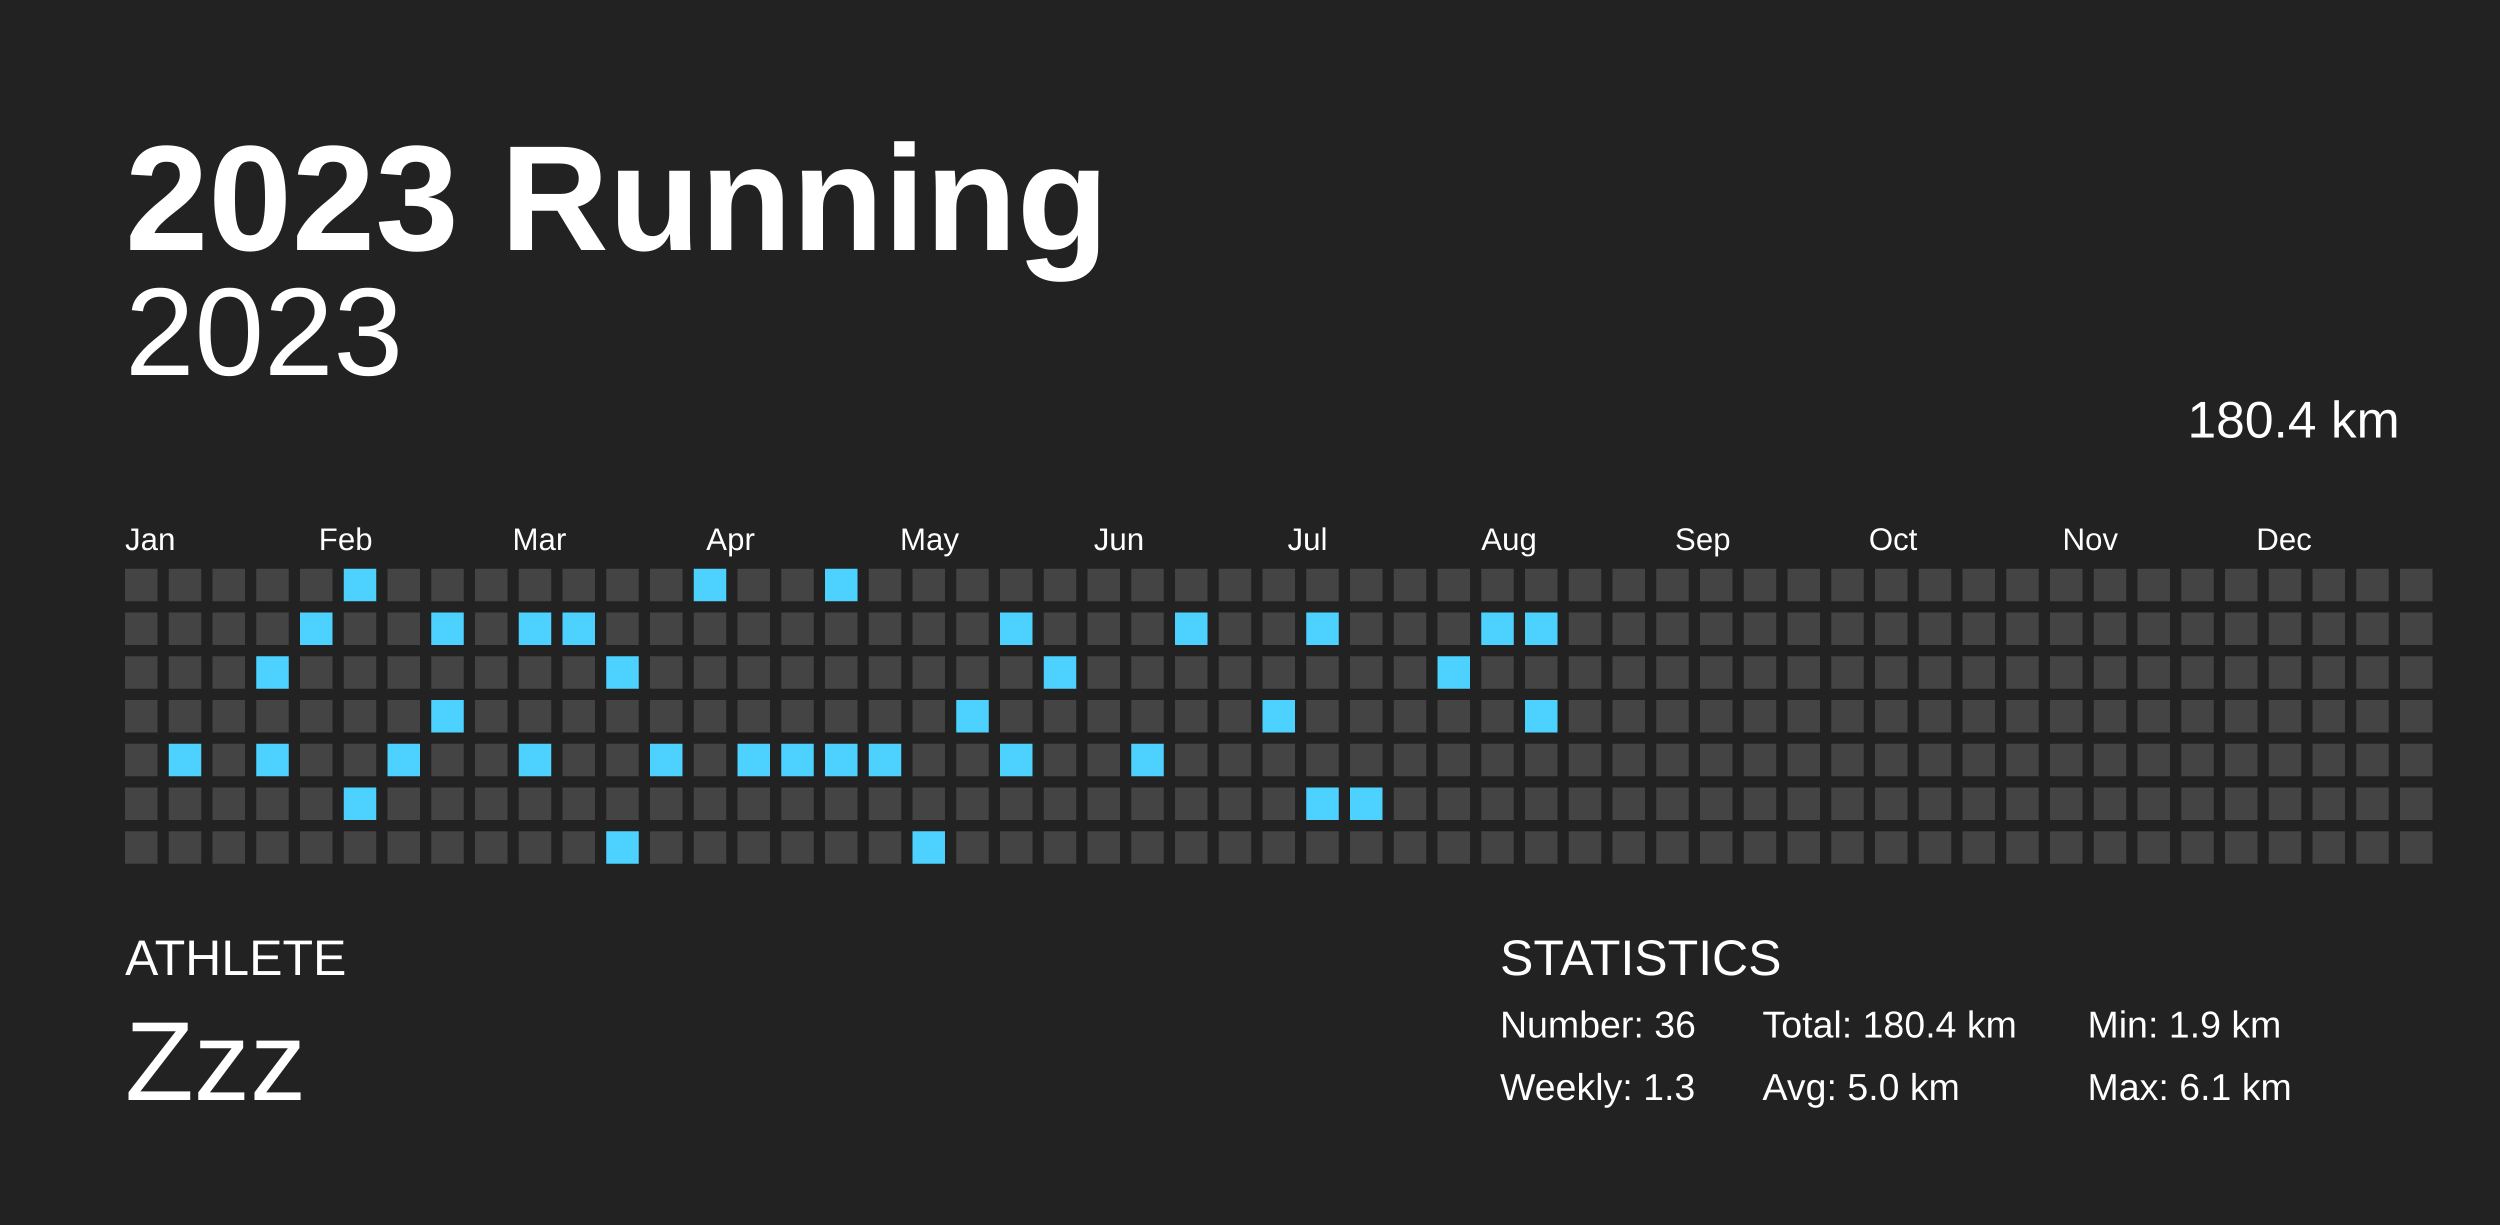
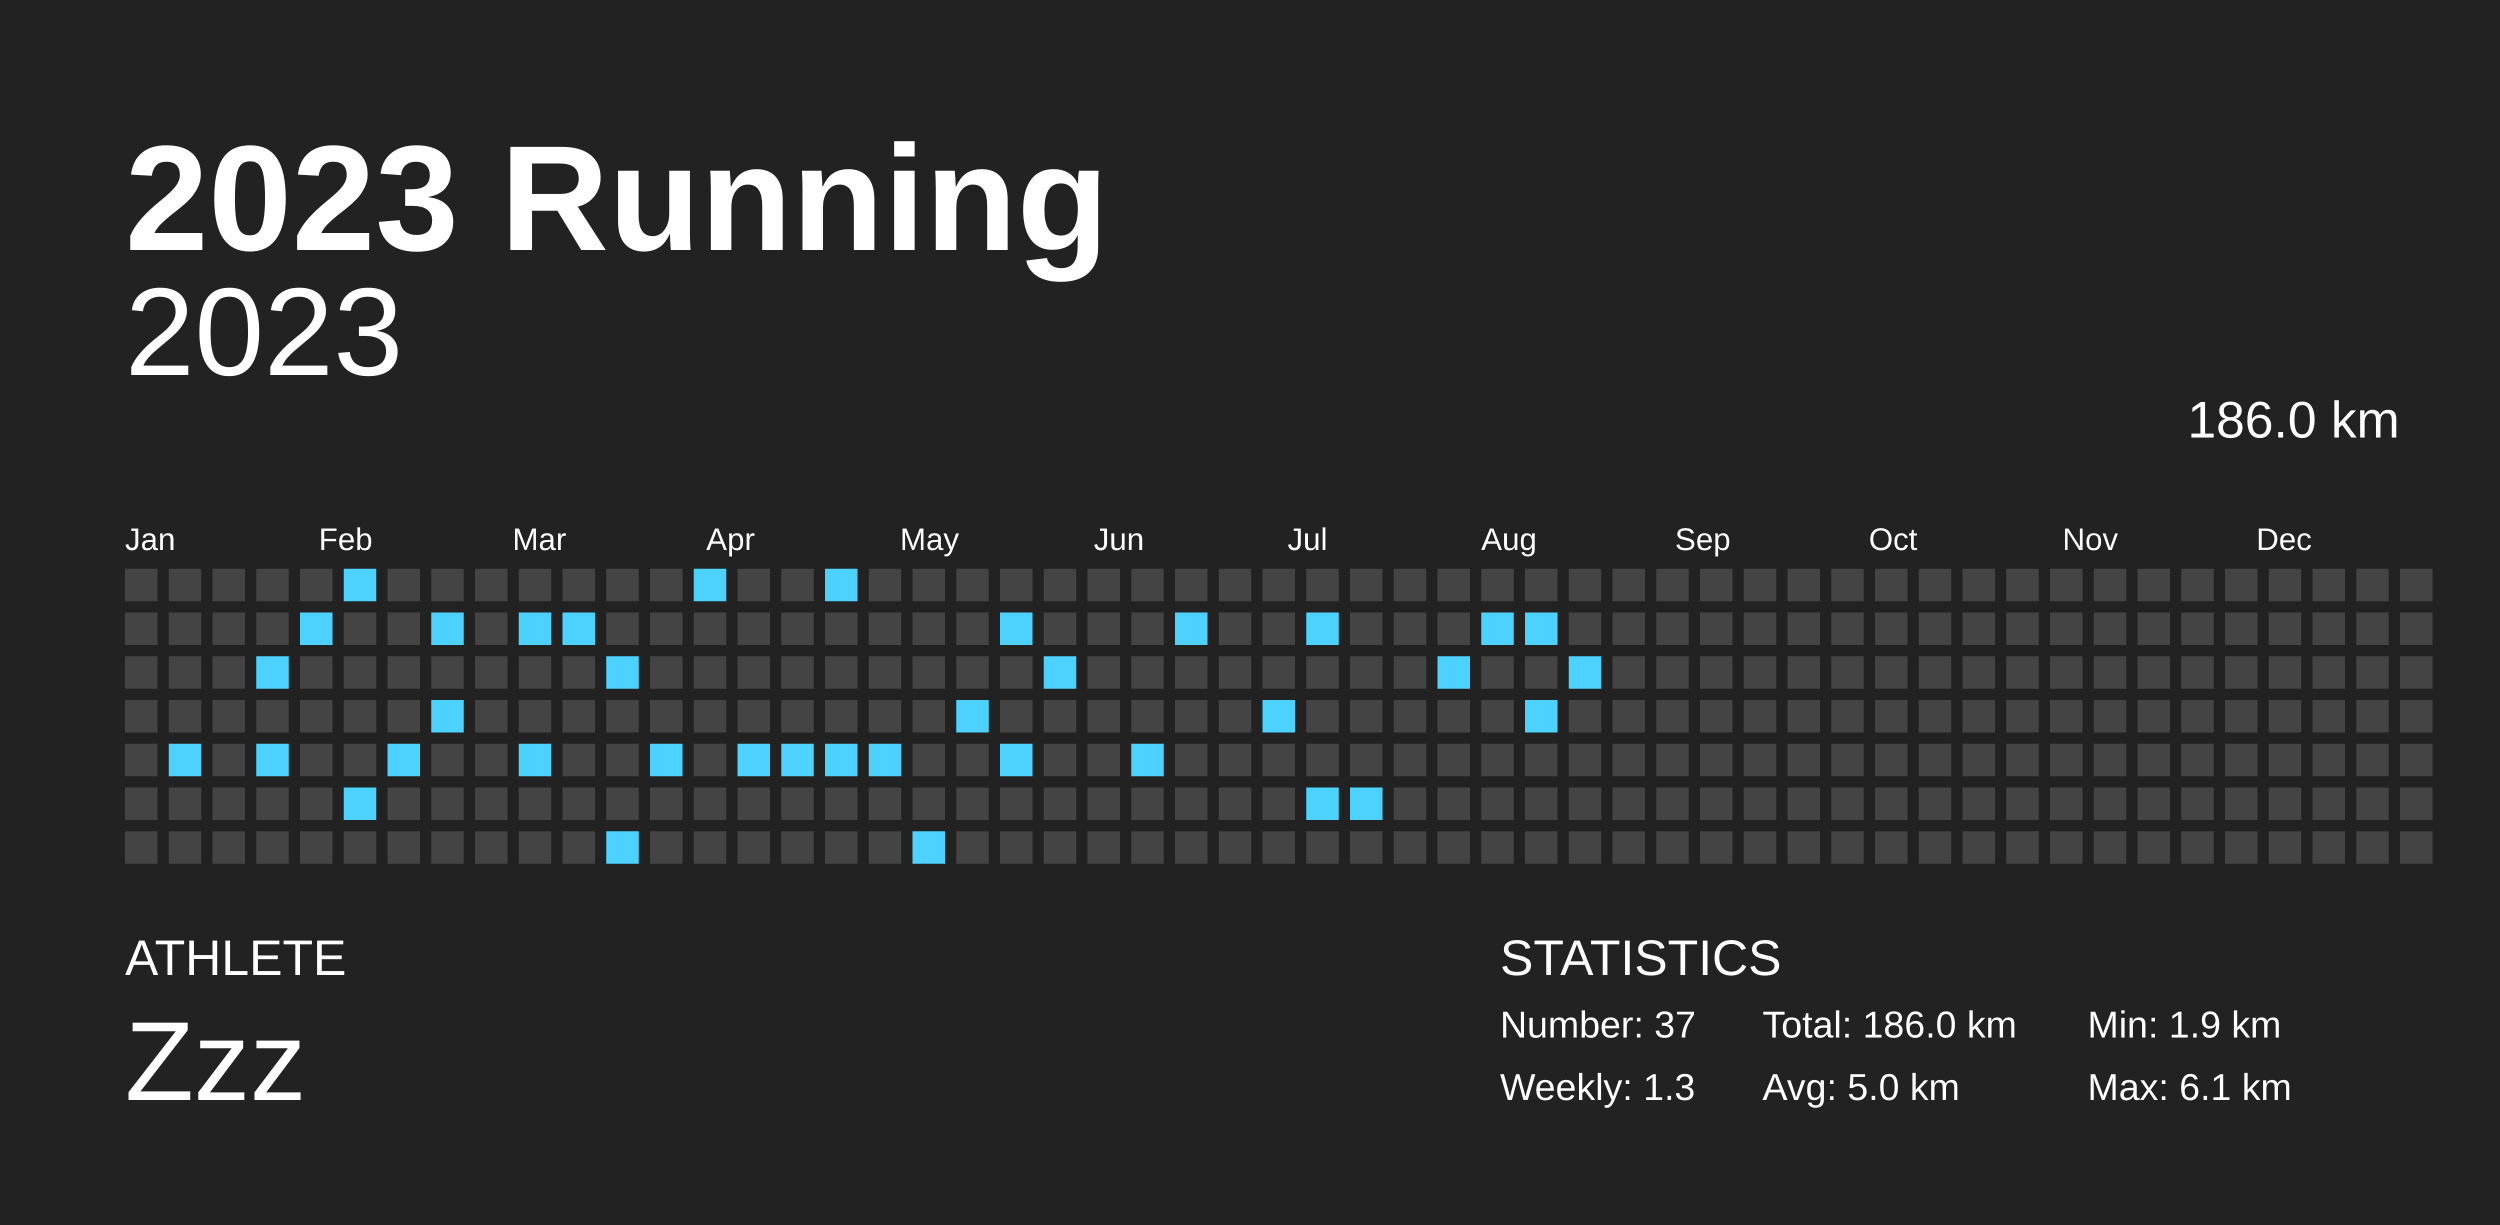
<svg xmlns="http://www.w3.org/2000/svg" baseProfile="full" height="98mm" version="1.1" viewBox="0,0,200,98" width="200mm">
  <defs />
  <rect fill="#222222" height="98" width="200" x="0" y="0" />
  <text fill="#FFFFFF" style="font-size:12px; font-family:Arial; font-weight:bold;" x="10" y="20">2023 Running</text>
  <text fill="#FFFFFF" style="font-size:4px; font-family:Arial" x="10" y="78">ATHLETE</text>
  <text fill="#FFFFFF" style="font-size:9px; font-family:Arial" x="10" y="88">Zzz</text>
  <text fill="#FFFFFF" style="font-size:4px; font-family:Arial" x="120" y="78">STATISTICS</text>
-   <text fill="#FFFFFF" style="font-size:3px; font-family:Arial" x="120" y="83">Number: 36</text>
+   <text fill="#FFFFFF" style="font-size:3px; font-family:Arial" x="120" y="83">Number: 37</text>
  <text fill="#FFFFFF" style="font-size:3px; font-family:Arial" x="120" y="88">Weekly: 1.3</text>
-   <text fill="#FFFFFF" style="font-size:3px; font-family:Arial" x="141" y="83">Total: 180.4 km</text>
+   <text fill="#FFFFFF" style="font-size:3px; font-family:Arial" x="141" y="83">Total: 186.0 km</text>
  <text fill="#FFFFFF" style="font-size:3px; font-family:Arial" x="141" y="88">Avg: 5.0 km</text>
  <text fill="#FFFFFF" style="font-size:3px; font-family:Arial" x="167" y="83">Min: 1.9 km</text>
  <text fill="#FFFFFF" style="font-size:3px; font-family:Arial" x="167" y="88">Max: 6.1 km</text>
  <text alignment-baseline="hanging" fill="#FFFFFF" style="font-size:10.0px; font-family:Arial;" x="10" y="30">2023</text>
-   <text alignment-baseline="hanging" fill="#FFFFFF" style="font-size:4.125px; font-family:Arial;" x="175" y="35">180.4 km</text>
+   <text alignment-baseline="hanging" fill="#FFFFFF" style="font-size:4.125px; font-family:Arial;" x="175" y="35">186.0 km</text>
  <text fill="#FFFFFF" style="font-size:2.5px; font-family:Arial" x="10.0" y="44">Jan</text>
  <text fill="#FFFFFF" style="font-size:2.5px; font-family:Arial" x="25.5" y="44">Feb</text>
  <text fill="#FFFFFF" style="font-size:2.5px; font-family:Arial" x="41.0" y="44">Mar</text>
  <text fill="#FFFFFF" style="font-size:2.5px; font-family:Arial" x="56.5" y="44">Apr</text>
  <text fill="#FFFFFF" style="font-size:2.5px; font-family:Arial" x="72.0" y="44">May</text>
  <text fill="#FFFFFF" style="font-size:2.5px; font-family:Arial" x="87.5" y="44">Jun</text>
  <text fill="#FFFFFF" style="font-size:2.5px; font-family:Arial" x="103.0" y="44">Jul</text>
  <text fill="#FFFFFF" style="font-size:2.5px; font-family:Arial" x="118.5" y="44">Aug</text>
  <text fill="#FFFFFF" style="font-size:2.5px; font-family:Arial" x="134.0" y="44">Sep</text>
  <text fill="#FFFFFF" style="font-size:2.5px; font-family:Arial" x="149.5" y="44">Oct</text>
  <text fill="#FFFFFF" style="font-size:2.5px; font-family:Arial" x="165.0" y="44">Nov</text>
  <text fill="#FFFFFF" style="font-size:2.5px; font-family:Arial" x="180.5" y="44">Dec</text>
  <rect fill="#444444" height="2.6" width="2.6" x="10.0" y="45.5" />
  <rect fill="#444444" height="2.6" width="2.6" x="10.0" y="49.0" />
  <rect fill="#444444" height="2.6" width="2.6" x="10.0" y="52.5" />
  <rect fill="#444444" height="2.6" width="2.6" x="10.0" y="56.0" />
  <rect fill="#444444" height="2.6" width="2.6" x="10.0" y="59.5" />
  <rect fill="#444444" height="2.6" width="2.6" x="10.0" y="63.0" />
  <rect fill="#444444" height="2.6" width="2.6" x="10.0" y="66.5" />
  <rect fill="#444444" height="2.6" width="2.6" x="13.5" y="45.5" />
  <rect fill="#444444" height="2.6" width="2.6" x="13.5" y="49.0" />
  <rect fill="#444444" height="2.6" width="2.6" x="13.5" y="52.5" />
  <rect fill="#444444" height="2.6" width="2.6" x="13.5" y="56.0" />
  <rect fill="#4dd2ff" height="2.6" width="2.6" x="13.5" y="59.5" />
  <rect fill="#444444" height="2.6" width="2.6" x="13.5" y="63.0" />
  <rect fill="#444444" height="2.6" width="2.6" x="13.5" y="66.5" />
  <rect fill="#444444" height="2.6" width="2.6" x="17.0" y="45.5" />
  <rect fill="#444444" height="2.6" width="2.6" x="17.0" y="49.0" />
  <rect fill="#444444" height="2.6" width="2.6" x="17.0" y="52.5" />
  <rect fill="#444444" height="2.6" width="2.6" x="17.0" y="56.0" />
  <rect fill="#444444" height="2.6" width="2.6" x="17.0" y="59.5" />
  <rect fill="#444444" height="2.6" width="2.6" x="17.0" y="63.0" />
  <rect fill="#444444" height="2.6" width="2.6" x="17.0" y="66.5" />
  <rect fill="#444444" height="2.6" width="2.6" x="20.5" y="45.5" />
  <rect fill="#444444" height="2.6" width="2.6" x="20.5" y="49.0" />
  <rect fill="#4dd2ff" height="2.6" width="2.6" x="20.5" y="52.5" />
  <rect fill="#444444" height="2.6" width="2.6" x="20.5" y="56.0" />
  <rect fill="#4dd2ff" height="2.6" width="2.6" x="20.5" y="59.5" />
  <rect fill="#444444" height="2.6" width="2.6" x="20.5" y="63.0" />
  <rect fill="#444444" height="2.6" width="2.6" x="20.5" y="66.5" />
  <rect fill="#444444" height="2.6" width="2.6" x="24.0" y="45.5" />
  <rect fill="#4dd2ff" height="2.6" width="2.6" x="24.0" y="49.0" />
  <rect fill="#444444" height="2.6" width="2.6" x="24.0" y="52.5" />
  <rect fill="#444444" height="2.6" width="2.6" x="24.0" y="56.0" />
  <rect fill="#444444" height="2.6" width="2.6" x="24.0" y="59.5" />
  <rect fill="#444444" height="2.6" width="2.6" x="24.0" y="63.0" />
  <rect fill="#444444" height="2.6" width="2.6" x="24.0" y="66.5" />
  <rect fill="#4dd2ff" height="2.6" width="2.6" x="27.5" y="45.5" />
  <rect fill="#444444" height="2.6" width="2.6" x="27.5" y="49.0" />
  <rect fill="#444444" height="2.6" width="2.6" x="27.5" y="52.5" />
  <rect fill="#444444" height="2.6" width="2.6" x="27.5" y="56.0" />
  <rect fill="#444444" height="2.6" width="2.6" x="27.5" y="59.5" />
  <rect fill="#4dd2ff" height="2.6" width="2.6" x="27.5" y="63.0" />
  <rect fill="#444444" height="2.6" width="2.6" x="27.5" y="66.5" />
  <rect fill="#444444" height="2.6" width="2.6" x="31.0" y="45.5" />
  <rect fill="#444444" height="2.6" width="2.6" x="31.0" y="49.0" />
  <rect fill="#444444" height="2.6" width="2.6" x="31.0" y="52.5" />
  <rect fill="#444444" height="2.6" width="2.6" x="31.0" y="56.0" />
  <rect fill="#4dd2ff" height="2.6" width="2.6" x="31.0" y="59.5" />
  <rect fill="#444444" height="2.6" width="2.6" x="31.0" y="63.0" />
  <rect fill="#444444" height="2.6" width="2.6" x="31.0" y="66.5" />
  <rect fill="#444444" height="2.6" width="2.6" x="34.5" y="45.5" />
  <rect fill="#4dd2ff" height="2.6" width="2.6" x="34.5" y="49.0" />
  <rect fill="#444444" height="2.6" width="2.6" x="34.5" y="52.5" />
  <rect fill="#4dd2ff" height="2.6" width="2.6" x="34.5" y="56.0" />
  <rect fill="#444444" height="2.6" width="2.6" x="34.5" y="59.5" />
  <rect fill="#444444" height="2.6" width="2.6" x="34.5" y="63.0" />
  <rect fill="#444444" height="2.6" width="2.6" x="34.5" y="66.5" />
  <rect fill="#444444" height="2.6" width="2.6" x="38.0" y="45.5" />
  <rect fill="#444444" height="2.6" width="2.6" x="38.0" y="49.0" />
  <rect fill="#444444" height="2.6" width="2.6" x="38.0" y="52.5" />
  <rect fill="#444444" height="2.6" width="2.6" x="38.0" y="56.0" />
  <rect fill="#444444" height="2.6" width="2.6" x="38.0" y="59.5" />
  <rect fill="#444444" height="2.6" width="2.6" x="38.0" y="63.0" />
  <rect fill="#444444" height="2.6" width="2.6" x="38.0" y="66.5" />
  <rect fill="#444444" height="2.6" width="2.6" x="41.5" y="45.5" />
  <rect fill="#4dd2ff" height="2.6" width="2.6" x="41.5" y="49.0" />
  <rect fill="#444444" height="2.6" width="2.6" x="41.5" y="52.5" />
  <rect fill="#444444" height="2.6" width="2.6" x="41.5" y="56.0" />
  <rect fill="#4dd2ff" height="2.6" width="2.6" x="41.5" y="59.5" />
  <rect fill="#444444" height="2.6" width="2.6" x="41.5" y="63.0" />
  <rect fill="#444444" height="2.6" width="2.6" x="41.5" y="66.5" />
  <rect fill="#444444" height="2.6" width="2.6" x="45.0" y="45.5" />
  <rect fill="#4dd2ff" height="2.6" width="2.6" x="45.0" y="49.0" />
  <rect fill="#444444" height="2.6" width="2.6" x="45.0" y="52.5" />
  <rect fill="#444444" height="2.6" width="2.6" x="45.0" y="56.0" />
  <rect fill="#444444" height="2.6" width="2.6" x="45.0" y="59.5" />
  <rect fill="#444444" height="2.6" width="2.6" x="45.0" y="63.0" />
  <rect fill="#444444" height="2.6" width="2.6" x="45.0" y="66.5" />
  <rect fill="#444444" height="2.6" width="2.6" x="48.5" y="45.5" />
  <rect fill="#444444" height="2.6" width="2.6" x="48.5" y="49.0" />
  <rect fill="#4dd2ff" height="2.6" width="2.6" x="48.5" y="52.5" />
  <rect fill="#444444" height="2.6" width="2.6" x="48.5" y="56.0" />
  <rect fill="#444444" height="2.6" width="2.6" x="48.5" y="59.5" />
  <rect fill="#444444" height="2.6" width="2.6" x="48.5" y="63.0" />
  <rect fill="#4dd2ff" height="2.6" width="2.6" x="48.5" y="66.5" />
  <rect fill="#444444" height="2.6" width="2.6" x="52.0" y="45.5" />
  <rect fill="#444444" height="2.6" width="2.6" x="52.0" y="49.0" />
  <rect fill="#444444" height="2.6" width="2.6" x="52.0" y="52.5" />
  <rect fill="#444444" height="2.6" width="2.6" x="52.0" y="56.0" />
  <rect fill="#4dd2ff" height="2.6" width="2.6" x="52.0" y="59.5" />
  <rect fill="#444444" height="2.6" width="2.6" x="52.0" y="63.0" />
  <rect fill="#444444" height="2.6" width="2.6" x="52.0" y="66.5" />
  <rect fill="#4dd2ff" height="2.6" width="2.6" x="55.5" y="45.5" />
  <rect fill="#444444" height="2.6" width="2.6" x="55.5" y="49.0" />
  <rect fill="#444444" height="2.6" width="2.6" x="55.5" y="52.5" />
  <rect fill="#444444" height="2.6" width="2.6" x="55.5" y="56.0" />
  <rect fill="#444444" height="2.6" width="2.6" x="55.5" y="59.5" />
  <rect fill="#444444" height="2.6" width="2.6" x="55.5" y="63.0" />
  <rect fill="#444444" height="2.6" width="2.6" x="55.5" y="66.5" />
  <rect fill="#444444" height="2.6" width="2.6" x="59.0" y="45.5" />
  <rect fill="#444444" height="2.6" width="2.6" x="59.0" y="49.0" />
  <rect fill="#444444" height="2.6" width="2.6" x="59.0" y="52.5" />
  <rect fill="#444444" height="2.6" width="2.6" x="59.0" y="56.0" />
  <rect fill="#4dd2ff" height="2.6" width="2.6" x="59.0" y="59.5" />
  <rect fill="#444444" height="2.6" width="2.6" x="59.0" y="63.0" />
  <rect fill="#444444" height="2.6" width="2.6" x="59.0" y="66.5" />
  <rect fill="#444444" height="2.6" width="2.6" x="62.5" y="45.5" />
  <rect fill="#444444" height="2.6" width="2.6" x="62.5" y="49.0" />
  <rect fill="#444444" height="2.6" width="2.6" x="62.5" y="52.5" />
  <rect fill="#444444" height="2.6" width="2.6" x="62.5" y="56.0" />
  <rect fill="#4dd2ff" height="2.6" width="2.6" x="62.5" y="59.5" />
  <rect fill="#444444" height="2.6" width="2.6" x="62.5" y="63.0" />
  <rect fill="#444444" height="2.6" width="2.6" x="62.5" y="66.5" />
  <rect fill="#4dd2ff" height="2.6" width="2.6" x="66.0" y="45.5" />
  <rect fill="#444444" height="2.6" width="2.6" x="66.0" y="49.0" />
  <rect fill="#444444" height="2.6" width="2.6" x="66.0" y="52.5" />
  <rect fill="#444444" height="2.6" width="2.6" x="66.0" y="56.0" />
  <rect fill="#4dd2ff" height="2.6" width="2.6" x="66.0" y="59.5" />
  <rect fill="#444444" height="2.6" width="2.6" x="66.0" y="63.0" />
  <rect fill="#444444" height="2.6" width="2.6" x="66.0" y="66.5" />
  <rect fill="#444444" height="2.6" width="2.6" x="69.5" y="45.5" />
  <rect fill="#444444" height="2.6" width="2.6" x="69.5" y="49.0" />
  <rect fill="#444444" height="2.6" width="2.6" x="69.5" y="52.5" />
  <rect fill="#444444" height="2.6" width="2.6" x="69.5" y="56.0" />
  <rect fill="#4dd2ff" height="2.6" width="2.6" x="69.5" y="59.5" />
  <rect fill="#444444" height="2.6" width="2.6" x="69.5" y="63.0" />
  <rect fill="#444444" height="2.6" width="2.6" x="69.5" y="66.5" />
  <rect fill="#444444" height="2.6" width="2.6" x="73.0" y="45.5" />
  <rect fill="#444444" height="2.6" width="2.6" x="73.0" y="49.0" />
  <rect fill="#444444" height="2.6" width="2.6" x="73.0" y="52.5" />
  <rect fill="#444444" height="2.6" width="2.6" x="73.0" y="56.0" />
  <rect fill="#444444" height="2.6" width="2.6" x="73.0" y="59.5" />
  <rect fill="#444444" height="2.6" width="2.6" x="73.0" y="63.0" />
  <rect fill="#4dd2ff" height="2.6" width="2.6" x="73.0" y="66.5" />
  <rect fill="#444444" height="2.6" width="2.6" x="76.5" y="45.5" />
  <rect fill="#444444" height="2.6" width="2.6" x="76.5" y="49.0" />
  <rect fill="#444444" height="2.6" width="2.6" x="76.5" y="52.5" />
  <rect fill="#4dd2ff" height="2.6" width="2.6" x="76.5" y="56.0" />
  <rect fill="#444444" height="2.6" width="2.6" x="76.5" y="59.5" />
  <rect fill="#444444" height="2.6" width="2.6" x="76.5" y="63.0" />
  <rect fill="#444444" height="2.6" width="2.6" x="76.5" y="66.5" />
  <rect fill="#444444" height="2.6" width="2.6" x="80.0" y="45.5" />
  <rect fill="#4dd2ff" height="2.6" width="2.6" x="80.0" y="49.0" />
  <rect fill="#444444" height="2.6" width="2.6" x="80.0" y="52.5" />
  <rect fill="#444444" height="2.6" width="2.6" x="80.0" y="56.0" />
  <rect fill="#4dd2ff" height="2.6" width="2.6" x="80.0" y="59.5" />
  <rect fill="#444444" height="2.6" width="2.6" x="80.0" y="63.0" />
  <rect fill="#444444" height="2.6" width="2.6" x="80.0" y="66.5" />
  <rect fill="#444444" height="2.6" width="2.6" x="83.5" y="45.5" />
  <rect fill="#444444" height="2.6" width="2.6" x="83.5" y="49.0" />
  <rect fill="#4dd2ff" height="2.6" width="2.6" x="83.5" y="52.5" />
  <rect fill="#444444" height="2.6" width="2.6" x="83.5" y="56.0" />
  <rect fill="#444444" height="2.6" width="2.6" x="83.5" y="59.5" />
  <rect fill="#444444" height="2.6" width="2.6" x="83.5" y="63.0" />
  <rect fill="#444444" height="2.6" width="2.6" x="83.5" y="66.5" />
  <rect fill="#444444" height="2.6" width="2.6" x="87.0" y="45.5" />
  <rect fill="#444444" height="2.6" width="2.6" x="87.0" y="49.0" />
  <rect fill="#444444" height="2.6" width="2.6" x="87.0" y="52.5" />
  <rect fill="#444444" height="2.6" width="2.6" x="87.0" y="56.0" />
  <rect fill="#444444" height="2.6" width="2.6" x="87.0" y="59.5" />
  <rect fill="#444444" height="2.6" width="2.6" x="87.0" y="63.0" />
  <rect fill="#444444" height="2.6" width="2.6" x="87.0" y="66.5" />
  <rect fill="#444444" height="2.6" width="2.6" x="90.5" y="45.5" />
  <rect fill="#444444" height="2.6" width="2.6" x="90.5" y="49.0" />
  <rect fill="#444444" height="2.6" width="2.6" x="90.5" y="52.5" />
  <rect fill="#444444" height="2.6" width="2.6" x="90.5" y="56.0" />
  <rect fill="#4dd2ff" height="2.6" width="2.6" x="90.5" y="59.5" />
  <rect fill="#444444" height="2.6" width="2.6" x="90.5" y="63.0" />
  <rect fill="#444444" height="2.6" width="2.6" x="90.5" y="66.5" />
  <rect fill="#444444" height="2.6" width="2.6" x="94.0" y="45.5" />
  <rect fill="#4dd2ff" height="2.6" width="2.6" x="94.0" y="49.0" />
  <rect fill="#444444" height="2.6" width="2.6" x="94.0" y="52.5" />
  <rect fill="#444444" height="2.6" width="2.6" x="94.0" y="56.0" />
  <rect fill="#444444" height="2.6" width="2.6" x="94.0" y="59.5" />
  <rect fill="#444444" height="2.6" width="2.6" x="94.0" y="63.0" />
  <rect fill="#444444" height="2.6" width="2.6" x="94.0" y="66.5" />
  <rect fill="#444444" height="2.6" width="2.6" x="97.5" y="45.5" />
  <rect fill="#444444" height="2.6" width="2.6" x="97.5" y="49.0" />
  <rect fill="#444444" height="2.6" width="2.6" x="97.5" y="52.5" />
  <rect fill="#444444" height="2.6" width="2.6" x="97.5" y="56.0" />
  <rect fill="#444444" height="2.6" width="2.6" x="97.5" y="59.5" />
  <rect fill="#444444" height="2.6" width="2.6" x="97.5" y="63.0" />
  <rect fill="#444444" height="2.6" width="2.6" x="97.5" y="66.5" />
  <rect fill="#444444" height="2.6" width="2.6" x="101.0" y="45.5" />
  <rect fill="#444444" height="2.6" width="2.6" x="101.0" y="49.0" />
  <rect fill="#444444" height="2.6" width="2.6" x="101.0" y="52.5" />
  <rect fill="#4dd2ff" height="2.6" width="2.6" x="101.0" y="56.0" />
  <rect fill="#444444" height="2.6" width="2.6" x="101.0" y="59.5" />
  <rect fill="#444444" height="2.6" width="2.6" x="101.0" y="63.0" />
  <rect fill="#444444" height="2.6" width="2.6" x="101.0" y="66.5" />
  <rect fill="#444444" height="2.6" width="2.6" x="104.5" y="45.5" />
  <rect fill="#4dd2ff" height="2.6" width="2.6" x="104.5" y="49.0" />
  <rect fill="#444444" height="2.6" width="2.6" x="104.5" y="52.5" />
  <rect fill="#444444" height="2.6" width="2.6" x="104.5" y="56.0" />
  <rect fill="#444444" height="2.6" width="2.6" x="104.5" y="59.5" />
  <rect fill="#4dd2ff" height="2.6" width="2.6" x="104.5" y="63.0" />
  <rect fill="#444444" height="2.6" width="2.6" x="104.5" y="66.5" />
  <rect fill="#444444" height="2.6" width="2.6" x="108.0" y="45.5" />
  <rect fill="#444444" height="2.6" width="2.6" x="108.0" y="49.0" />
  <rect fill="#444444" height="2.6" width="2.6" x="108.0" y="52.5" />
  <rect fill="#444444" height="2.6" width="2.6" x="108.0" y="56.0" />
  <rect fill="#444444" height="2.6" width="2.6" x="108.0" y="59.5" />
  <rect fill="#4dd2ff" height="2.6" width="2.6" x="108.0" y="63.0" />
  <rect fill="#444444" height="2.6" width="2.6" x="108.0" y="66.5" />
  <rect fill="#444444" height="2.6" width="2.6" x="111.5" y="45.5" />
  <rect fill="#444444" height="2.6" width="2.6" x="111.5" y="49.0" />
  <rect fill="#444444" height="2.6" width="2.6" x="111.5" y="52.5" />
  <rect fill="#444444" height="2.6" width="2.6" x="111.5" y="56.0" />
  <rect fill="#444444" height="2.6" width="2.6" x="111.5" y="59.5" />
  <rect fill="#444444" height="2.6" width="2.6" x="111.5" y="63.0" />
  <rect fill="#444444" height="2.6" width="2.6" x="111.5" y="66.5" />
  <rect fill="#444444" height="2.6" width="2.6" x="115.0" y="45.5" />
  <rect fill="#444444" height="2.6" width="2.6" x="115.0" y="49.0" />
  <rect fill="#4dd2ff" height="2.6" width="2.6" x="115.0" y="52.5" />
  <rect fill="#444444" height="2.6" width="2.6" x="115.0" y="56.0" />
  <rect fill="#444444" height="2.6" width="2.6" x="115.0" y="59.5" />
  <rect fill="#444444" height="2.6" width="2.6" x="115.0" y="63.0" />
  <rect fill="#444444" height="2.6" width="2.6" x="115.0" y="66.5" />
  <rect fill="#444444" height="2.6" width="2.6" x="118.5" y="45.5" />
  <rect fill="#4dd2ff" height="2.6" width="2.6" x="118.5" y="49.0" />
  <rect fill="#444444" height="2.6" width="2.6" x="118.5" y="52.5" />
  <rect fill="#444444" height="2.6" width="2.6" x="118.5" y="56.0" />
  <rect fill="#444444" height="2.6" width="2.6" x="118.5" y="59.5" />
  <rect fill="#444444" height="2.6" width="2.6" x="118.5" y="63.0" />
  <rect fill="#444444" height="2.6" width="2.6" x="118.5" y="66.5" />
  <rect fill="#444444" height="2.6" width="2.6" x="122.0" y="45.5" />
  <rect fill="#4dd2ff" height="2.6" width="2.6" x="122.0" y="49.0" />
  <rect fill="#444444" height="2.6" width="2.6" x="122.0" y="52.5" />
  <rect fill="#4dd2ff" height="2.6" width="2.6" x="122.0" y="56.0" />
  <rect fill="#444444" height="2.6" width="2.6" x="122.0" y="59.5" />
  <rect fill="#444444" height="2.6" width="2.6" x="122.0" y="63.0" />
  <rect fill="#444444" height="2.6" width="2.6" x="122.0" y="66.5" />
  <rect fill="#444444" height="2.6" width="2.6" x="125.5" y="45.5" />
  <rect fill="#444444" height="2.6" width="2.6" x="125.5" y="49.0" />
-   <rect fill="#444444" height="2.6" width="2.6" x="125.5" y="52.5" />
+   <rect fill="#4dd2ff" height="2.6" width="2.6" x="125.5" y="52.5" />
  <rect fill="#444444" height="2.6" width="2.6" x="125.5" y="56.0" />
  <rect fill="#444444" height="2.6" width="2.6" x="125.5" y="59.5" />
  <rect fill="#444444" height="2.6" width="2.6" x="125.5" y="63.0" />
  <rect fill="#444444" height="2.6" width="2.6" x="125.5" y="66.5" />
  <rect fill="#444444" height="2.6" width="2.6" x="129.0" y="45.5" />
  <rect fill="#444444" height="2.6" width="2.6" x="129.0" y="49.0" />
  <rect fill="#444444" height="2.6" width="2.6" x="129.0" y="52.5" />
  <rect fill="#444444" height="2.6" width="2.6" x="129.0" y="56.0" />
  <rect fill="#444444" height="2.6" width="2.6" x="129.0" y="59.5" />
  <rect fill="#444444" height="2.6" width="2.6" x="129.0" y="63.0" />
  <rect fill="#444444" height="2.6" width="2.6" x="129.0" y="66.5" />
  <rect fill="#444444" height="2.6" width="2.6" x="132.5" y="45.5" />
  <rect fill="#444444" height="2.6" width="2.6" x="132.5" y="49.0" />
  <rect fill="#444444" height="2.6" width="2.6" x="132.5" y="52.5" />
  <rect fill="#444444" height="2.6" width="2.6" x="132.5" y="56.0" />
  <rect fill="#444444" height="2.6" width="2.6" x="132.5" y="59.5" />
  <rect fill="#444444" height="2.6" width="2.6" x="132.5" y="63.0" />
  <rect fill="#444444" height="2.6" width="2.6" x="132.5" y="66.5" />
  <rect fill="#444444" height="2.6" width="2.6" x="136.0" y="45.5" />
  <rect fill="#444444" height="2.6" width="2.6" x="136.0" y="49.0" />
  <rect fill="#444444" height="2.6" width="2.6" x="136.0" y="52.5" />
  <rect fill="#444444" height="2.6" width="2.6" x="136.0" y="56.0" />
  <rect fill="#444444" height="2.6" width="2.6" x="136.0" y="59.5" />
  <rect fill="#444444" height="2.6" width="2.6" x="136.0" y="63.0" />
  <rect fill="#444444" height="2.6" width="2.6" x="136.0" y="66.5" />
  <rect fill="#444444" height="2.6" width="2.6" x="139.5" y="45.5" />
  <rect fill="#444444" height="2.6" width="2.6" x="139.5" y="49.0" />
  <rect fill="#444444" height="2.6" width="2.6" x="139.5" y="52.5" />
  <rect fill="#444444" height="2.6" width="2.6" x="139.5" y="56.0" />
  <rect fill="#444444" height="2.6" width="2.6" x="139.5" y="59.5" />
  <rect fill="#444444" height="2.6" width="2.6" x="139.5" y="63.0" />
  <rect fill="#444444" height="2.6" width="2.6" x="139.5" y="66.5" />
  <rect fill="#444444" height="2.6" width="2.6" x="143.0" y="45.5" />
  <rect fill="#444444" height="2.6" width="2.6" x="143.0" y="49.0" />
  <rect fill="#444444" height="2.6" width="2.6" x="143.0" y="52.5" />
  <rect fill="#444444" height="2.6" width="2.6" x="143.0" y="56.0" />
  <rect fill="#444444" height="2.6" width="2.6" x="143.0" y="59.5" />
  <rect fill="#444444" height="2.6" width="2.6" x="143.0" y="63.0" />
  <rect fill="#444444" height="2.6" width="2.6" x="143.0" y="66.5" />
  <rect fill="#444444" height="2.6" width="2.6" x="146.5" y="45.5" />
  <rect fill="#444444" height="2.6" width="2.6" x="146.5" y="49.0" />
  <rect fill="#444444" height="2.6" width="2.6" x="146.5" y="52.5" />
  <rect fill="#444444" height="2.6" width="2.6" x="146.5" y="56.0" />
  <rect fill="#444444" height="2.6" width="2.6" x="146.5" y="59.5" />
  <rect fill="#444444" height="2.6" width="2.6" x="146.5" y="63.0" />
  <rect fill="#444444" height="2.6" width="2.6" x="146.5" y="66.5" />
  <rect fill="#444444" height="2.6" width="2.6" x="150.0" y="45.5" />
  <rect fill="#444444" height="2.6" width="2.6" x="150.0" y="49.0" />
  <rect fill="#444444" height="2.6" width="2.6" x="150.0" y="52.5" />
  <rect fill="#444444" height="2.6" width="2.6" x="150.0" y="56.0" />
  <rect fill="#444444" height="2.6" width="2.6" x="150.0" y="59.5" />
  <rect fill="#444444" height="2.6" width="2.6" x="150.0" y="63.0" />
  <rect fill="#444444" height="2.6" width="2.6" x="150.0" y="66.5" />
  <rect fill="#444444" height="2.6" width="2.6" x="153.5" y="45.5" />
  <rect fill="#444444" height="2.6" width="2.6" x="153.5" y="49.0" />
  <rect fill="#444444" height="2.6" width="2.6" x="153.5" y="52.5" />
  <rect fill="#444444" height="2.6" width="2.6" x="153.5" y="56.0" />
  <rect fill="#444444" height="2.6" width="2.6" x="153.5" y="59.5" />
  <rect fill="#444444" height="2.6" width="2.6" x="153.5" y="63.0" />
  <rect fill="#444444" height="2.6" width="2.6" x="153.5" y="66.5" />
  <rect fill="#444444" height="2.6" width="2.6" x="157.0" y="45.5" />
  <rect fill="#444444" height="2.6" width="2.6" x="157.0" y="49.0" />
  <rect fill="#444444" height="2.6" width="2.6" x="157.0" y="52.5" />
  <rect fill="#444444" height="2.6" width="2.6" x="157.0" y="56.0" />
  <rect fill="#444444" height="2.6" width="2.6" x="157.0" y="59.5" />
  <rect fill="#444444" height="2.6" width="2.6" x="157.0" y="63.0" />
  <rect fill="#444444" height="2.6" width="2.6" x="157.0" y="66.5" />
  <rect fill="#444444" height="2.6" width="2.6" x="160.5" y="45.5" />
  <rect fill="#444444" height="2.6" width="2.6" x="160.5" y="49.0" />
  <rect fill="#444444" height="2.6" width="2.6" x="160.5" y="52.5" />
  <rect fill="#444444" height="2.6" width="2.6" x="160.5" y="56.0" />
  <rect fill="#444444" height="2.6" width="2.6" x="160.5" y="59.5" />
  <rect fill="#444444" height="2.6" width="2.6" x="160.5" y="63.0" />
  <rect fill="#444444" height="2.6" width="2.6" x="160.5" y="66.5" />
  <rect fill="#444444" height="2.6" width="2.6" x="164.0" y="45.5" />
  <rect fill="#444444" height="2.6" width="2.6" x="164.0" y="49.0" />
  <rect fill="#444444" height="2.6" width="2.6" x="164.0" y="52.5" />
  <rect fill="#444444" height="2.6" width="2.6" x="164.0" y="56.0" />
  <rect fill="#444444" height="2.6" width="2.6" x="164.0" y="59.5" />
  <rect fill="#444444" height="2.6" width="2.6" x="164.0" y="63.0" />
  <rect fill="#444444" height="2.6" width="2.6" x="164.0" y="66.5" />
  <rect fill="#444444" height="2.6" width="2.6" x="167.5" y="45.5" />
  <rect fill="#444444" height="2.6" width="2.6" x="167.5" y="49.0" />
  <rect fill="#444444" height="2.6" width="2.6" x="167.5" y="52.5" />
  <rect fill="#444444" height="2.6" width="2.6" x="167.5" y="56.0" />
  <rect fill="#444444" height="2.6" width="2.6" x="167.5" y="59.5" />
  <rect fill="#444444" height="2.6" width="2.6" x="167.5" y="63.0" />
  <rect fill="#444444" height="2.6" width="2.6" x="167.5" y="66.5" />
  <rect fill="#444444" height="2.6" width="2.6" x="171.0" y="45.5" />
  <rect fill="#444444" height="2.6" width="2.6" x="171.0" y="49.0" />
  <rect fill="#444444" height="2.6" width="2.6" x="171.0" y="52.5" />
  <rect fill="#444444" height="2.6" width="2.6" x="171.0" y="56.0" />
  <rect fill="#444444" height="2.6" width="2.6" x="171.0" y="59.5" />
  <rect fill="#444444" height="2.6" width="2.6" x="171.0" y="63.0" />
  <rect fill="#444444" height="2.6" width="2.6" x="171.0" y="66.5" />
  <rect fill="#444444" height="2.6" width="2.6" x="174.5" y="45.5" />
  <rect fill="#444444" height="2.6" width="2.6" x="174.5" y="49.0" />
  <rect fill="#444444" height="2.6" width="2.6" x="174.5" y="52.5" />
  <rect fill="#444444" height="2.6" width="2.6" x="174.5" y="56.0" />
  <rect fill="#444444" height="2.6" width="2.6" x="174.5" y="59.5" />
  <rect fill="#444444" height="2.6" width="2.6" x="174.5" y="63.0" />
  <rect fill="#444444" height="2.6" width="2.6" x="174.5" y="66.5" />
  <rect fill="#444444" height="2.6" width="2.6" x="178.0" y="45.5" />
  <rect fill="#444444" height="2.6" width="2.6" x="178.0" y="49.0" />
  <rect fill="#444444" height="2.6" width="2.6" x="178.0" y="52.5" />
  <rect fill="#444444" height="2.6" width="2.6" x="178.0" y="56.0" />
  <rect fill="#444444" height="2.6" width="2.6" x="178.0" y="59.5" />
  <rect fill="#444444" height="2.6" width="2.6" x="178.0" y="63.0" />
  <rect fill="#444444" height="2.6" width="2.6" x="178.0" y="66.5" />
  <rect fill="#444444" height="2.6" width="2.6" x="181.5" y="45.5" />
  <rect fill="#444444" height="2.6" width="2.6" x="181.5" y="49.0" />
  <rect fill="#444444" height="2.6" width="2.6" x="181.5" y="52.5" />
  <rect fill="#444444" height="2.6" width="2.6" x="181.5" y="56.0" />
  <rect fill="#444444" height="2.6" width="2.6" x="181.5" y="59.5" />
  <rect fill="#444444" height="2.6" width="2.6" x="181.5" y="63.0" />
  <rect fill="#444444" height="2.6" width="2.6" x="181.5" y="66.5" />
  <rect fill="#444444" height="2.6" width="2.6" x="185.0" y="45.5" />
  <rect fill="#444444" height="2.6" width="2.6" x="185.0" y="49.0" />
  <rect fill="#444444" height="2.6" width="2.6" x="185.0" y="52.5" />
  <rect fill="#444444" height="2.6" width="2.6" x="185.0" y="56.0" />
  <rect fill="#444444" height="2.6" width="2.6" x="185.0" y="59.5" />
  <rect fill="#444444" height="2.6" width="2.6" x="185.0" y="63.0" />
  <rect fill="#444444" height="2.6" width="2.6" x="185.0" y="66.5" />
  <rect fill="#444444" height="2.6" width="2.6" x="188.5" y="45.5" />
  <rect fill="#444444" height="2.6" width="2.6" x="188.5" y="49.0" />
  <rect fill="#444444" height="2.6" width="2.6" x="188.5" y="52.5" />
  <rect fill="#444444" height="2.6" width="2.6" x="188.5" y="56.0" />
  <rect fill="#444444" height="2.6" width="2.6" x="188.5" y="59.5" />
  <rect fill="#444444" height="2.6" width="2.6" x="188.5" y="63.0" />
  <rect fill="#444444" height="2.6" width="2.6" x="188.5" y="66.5" />
  <rect fill="#444444" height="2.6" width="2.6" x="192.0" y="45.5" />
  <rect fill="#444444" height="2.6" width="2.6" x="192.0" y="49.0" />
  <rect fill="#444444" height="2.6" width="2.6" x="192.0" y="52.5" />
  <rect fill="#444444" height="2.6" width="2.6" x="192.0" y="56.0" />
  <rect fill="#444444" height="2.6" width="2.6" x="192.0" y="59.5" />
  <rect fill="#444444" height="2.6" width="2.6" x="192.0" y="63.0" />
  <rect fill="#444444" height="2.6" width="2.6" x="192.0" y="66.5" />
</svg>
